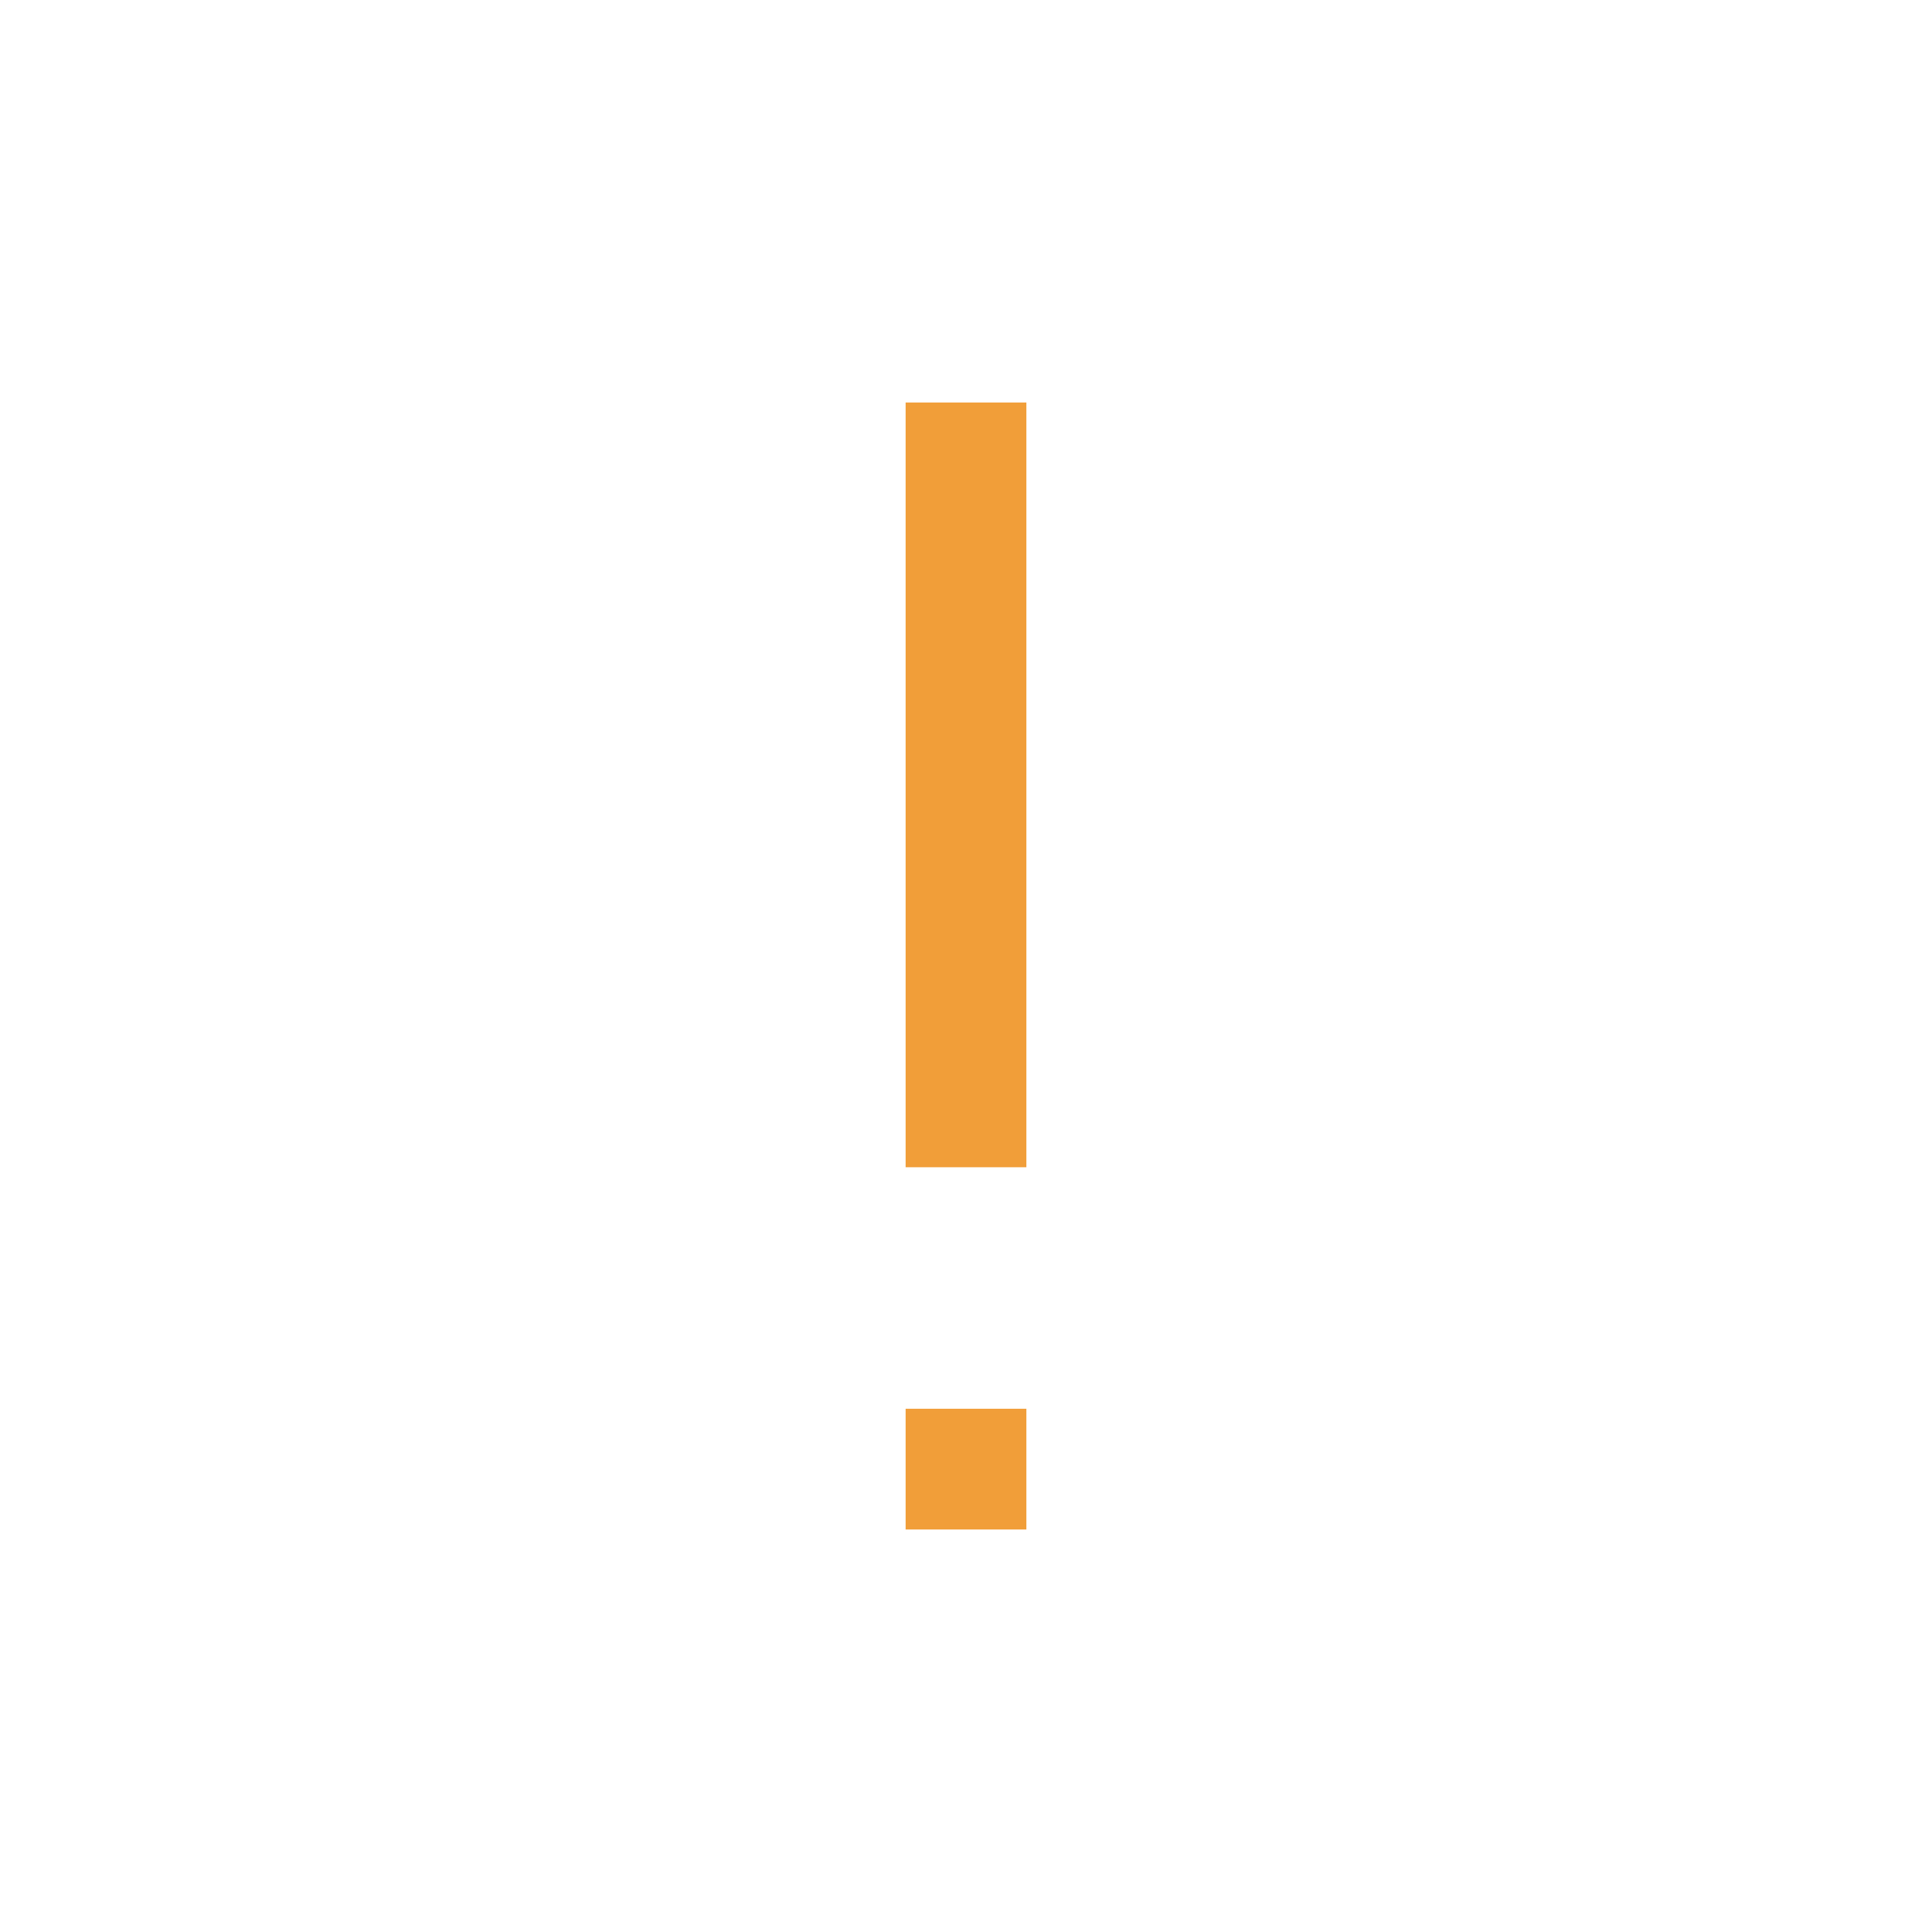
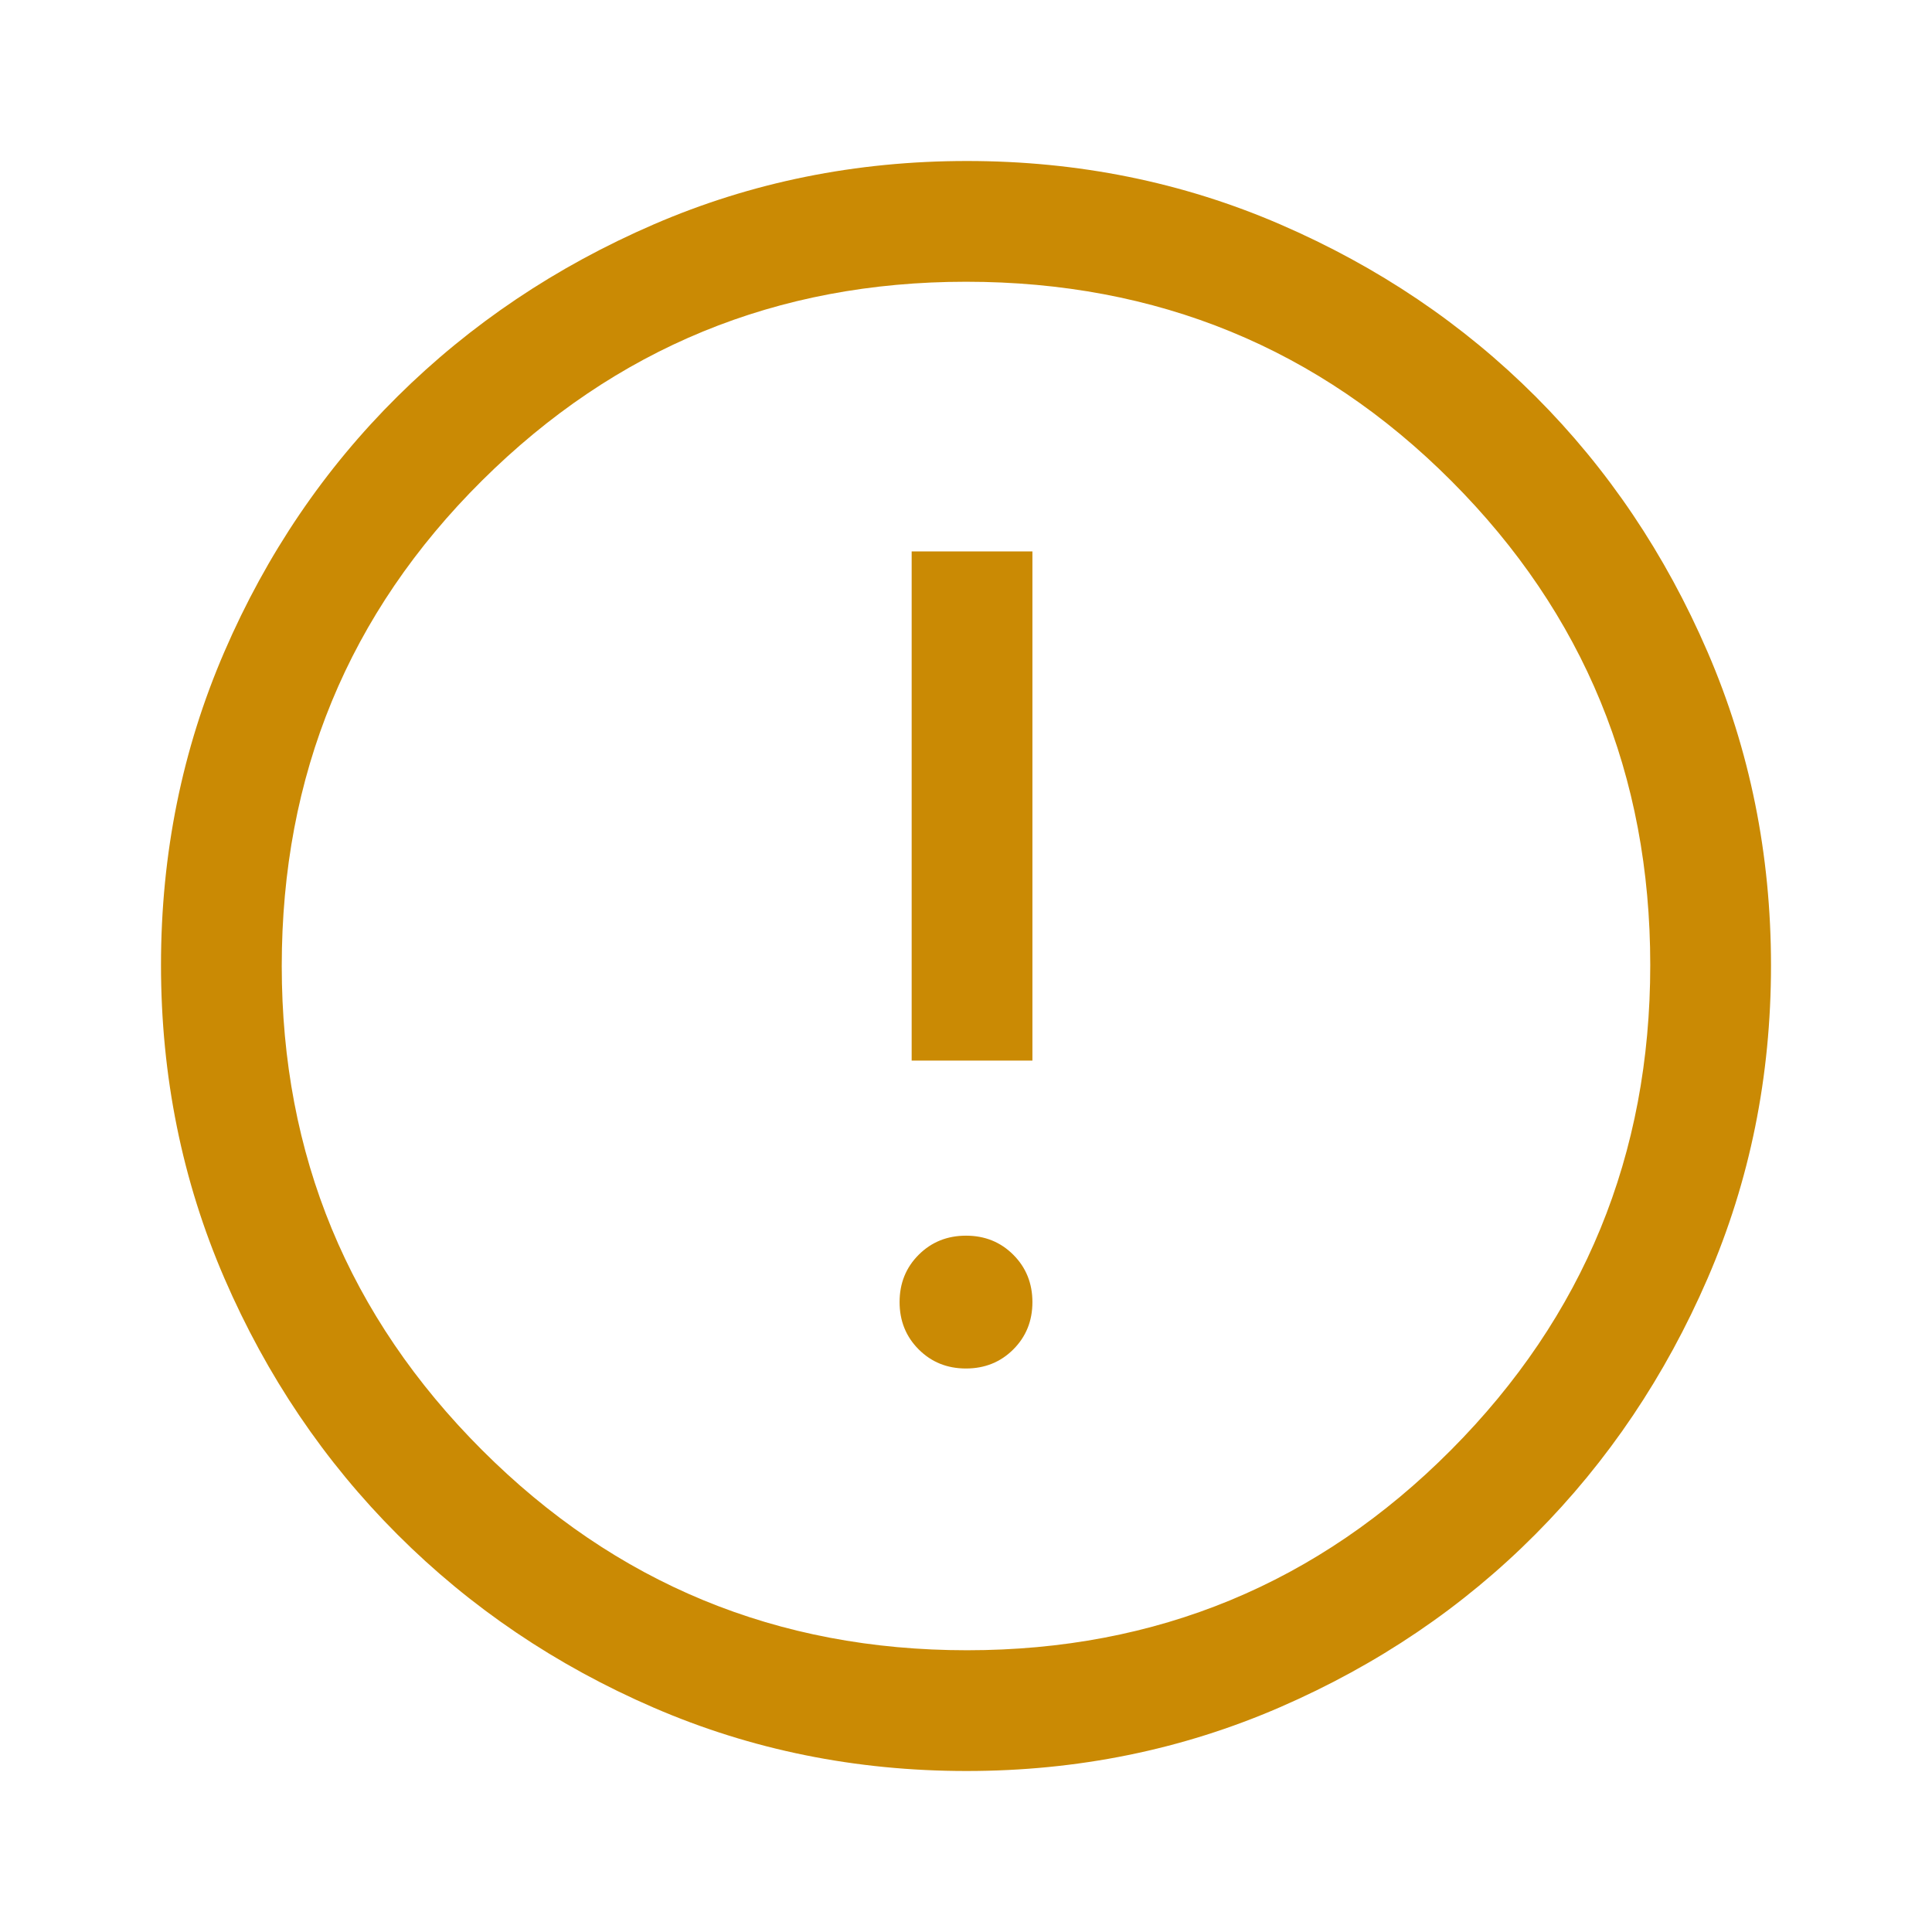
- <svg xmlns="http://www.w3.org/2000/svg" height="48px" viewBox="0 -960 960 960" width="48px" fill="#F19E39">
-   <path d="M450-380v-380h60v380h-60Zm0 180v-60h60v60h-60Z" />
+ <svg xmlns="http://www.w3.org/2000/svg" height="48px" viewBox="0 -960 960 960" width="48px" fill="#ca8a04">
+   <path d="M479.98-280q14.02 0 23.52-9.48t9.5-23.5q0-14.02-9.48-23.52t-23.5-9.5q-14.02 0-23.52 9.48t-9.5 23.5q0 14.02 9.48 23.52t23.5 9.5ZM453-433h60v-253h-60v253Zm27.27 353q-82.74 0-155.5-31.5Q252-143 197.5-197.5t-86-127.34Q80-397.68 80-480.5t31.5-155.66Q143-709 197.5-763t127.34-85.5Q397.68-880 480.5-880t155.66 31.5Q709-817 763-763t85.5 127Q880-563 880-480.27q0 82.74-31.5 155.5Q817-252 763-197.68q-54 54.31-127 86Q563-80 480.27-80Zm.23-60Q622-140 721-239.5t99-241Q820-622 721.19-721T480-820q-141 0-240.5 98.81T140-480q0 141 99.5 240.5t241 99.5Zm-.5-340Z" />
</svg>
